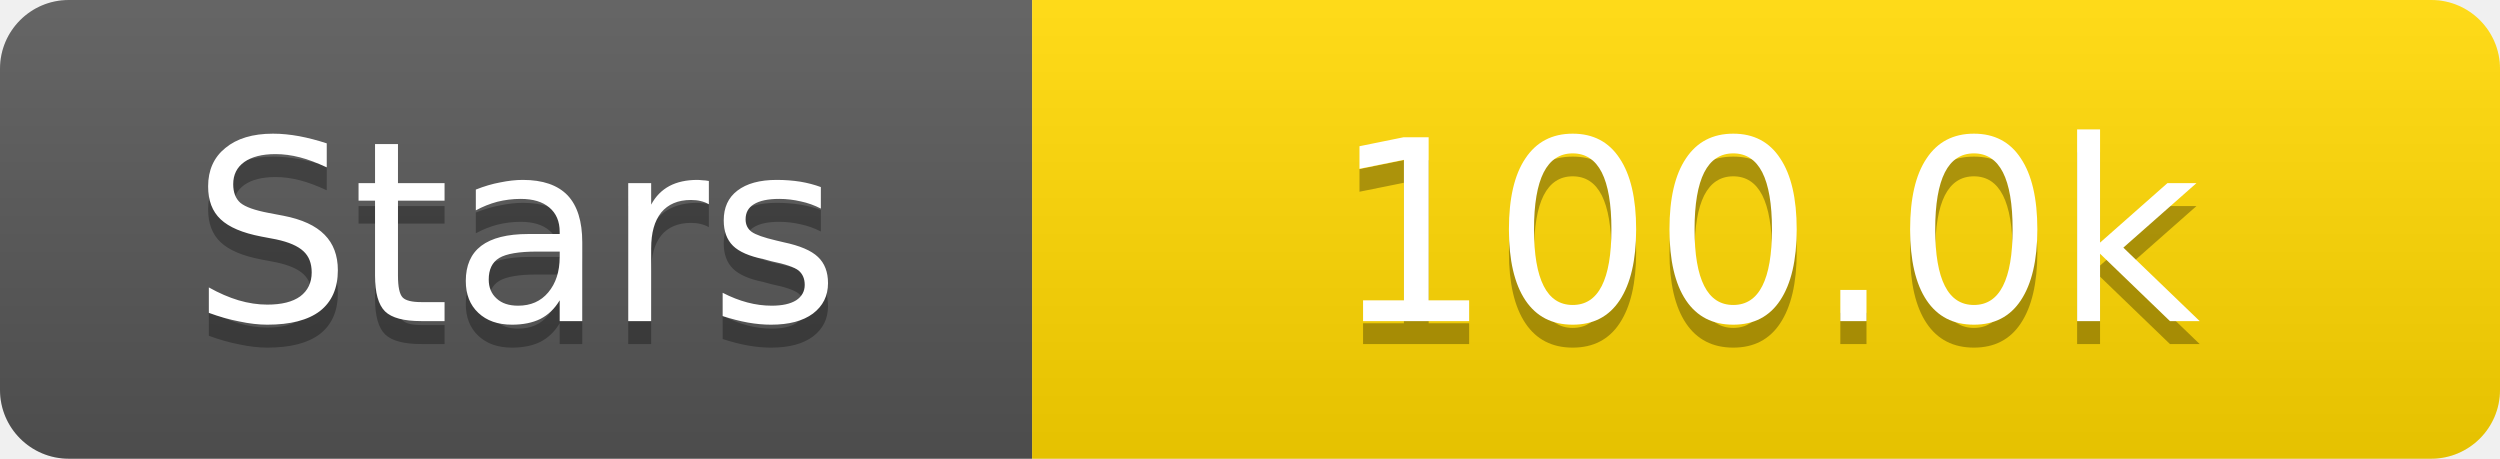
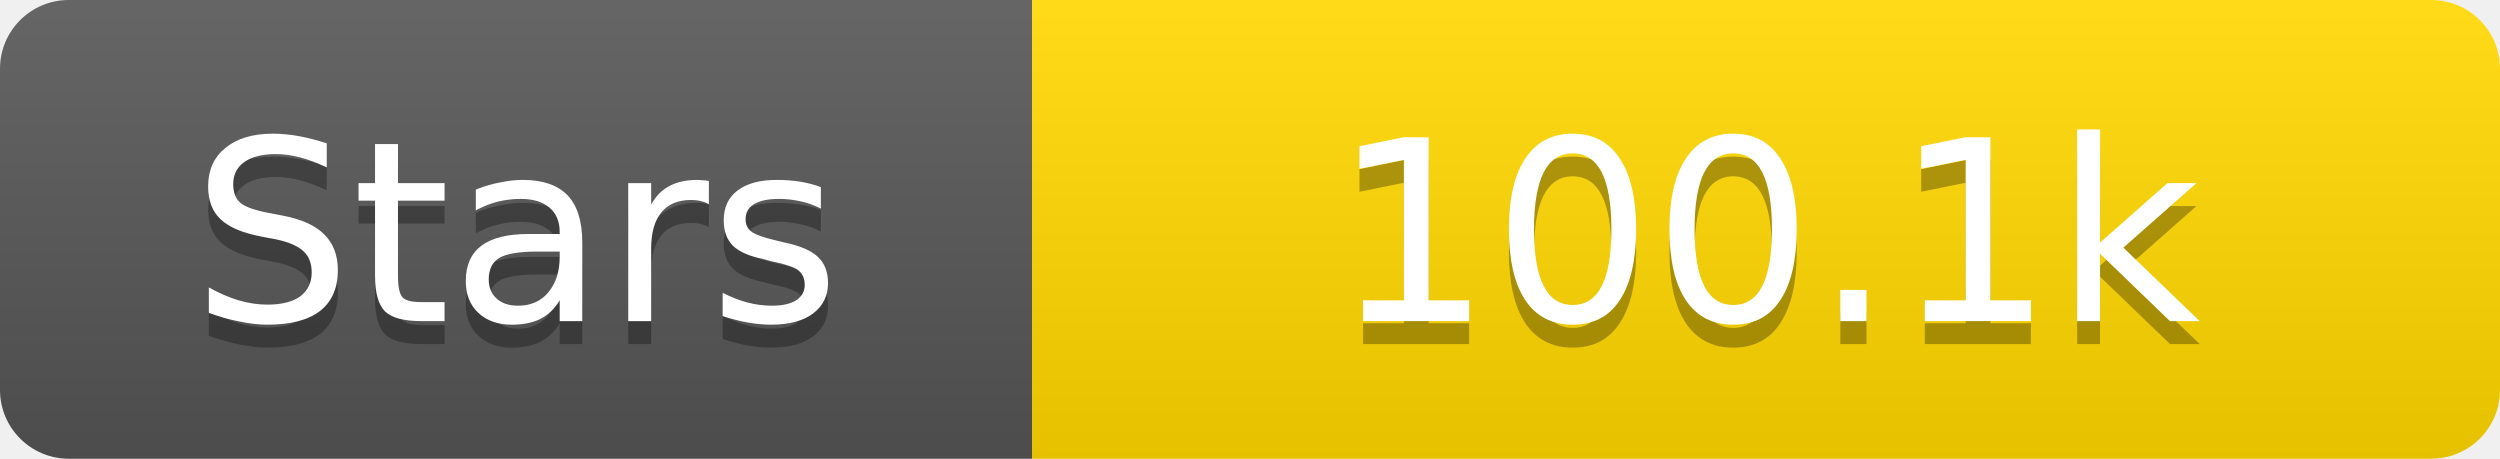
<svg xmlns="http://www.w3.org/2000/svg" width="109" height="20">
  <linearGradient id="s" x2="0" y2="100%">
    <stop offset="0" stop-color="#fff" stop-opacity=".1" />
    <stop offset="1" stop-opacity=".1" />
  </linearGradient>
  <clipPath id="r">
    <rect width="109" height="20" rx="3" fill="#fff" />
  </clipPath>
  <g clip-path="url(#r)">
    <rect width="45" height="20" fill="#555" />
    <rect x="45" width="64" height="20" fill="#ffd700" />
    <rect width="109" height="20" fill="url(#s)" />
  </g>
  <g fill="#fff" text-anchor="middle" font-family="Verdana,Geneva,DejaVu Sans,sans-serif" text-rendering="geometricPrecision" font-size="11">
    <text x="22.5" y="15" fill="#010101" fill-opacity=".3">Stars</text>
    <text x="22.5" y="14">Stars</text>
-     <text x="77.0" y="15" fill="#010101" fill-opacity=".3">100.0k</text>
-     <text x="77.0" y="14">100.0k</text>
+     <text x="77.0" y="15" fill="#010101" fill-opacity=".3">100.1k</text>
+     <text x="77.0" y="14">100.1k</text>
  </g>
</svg>
